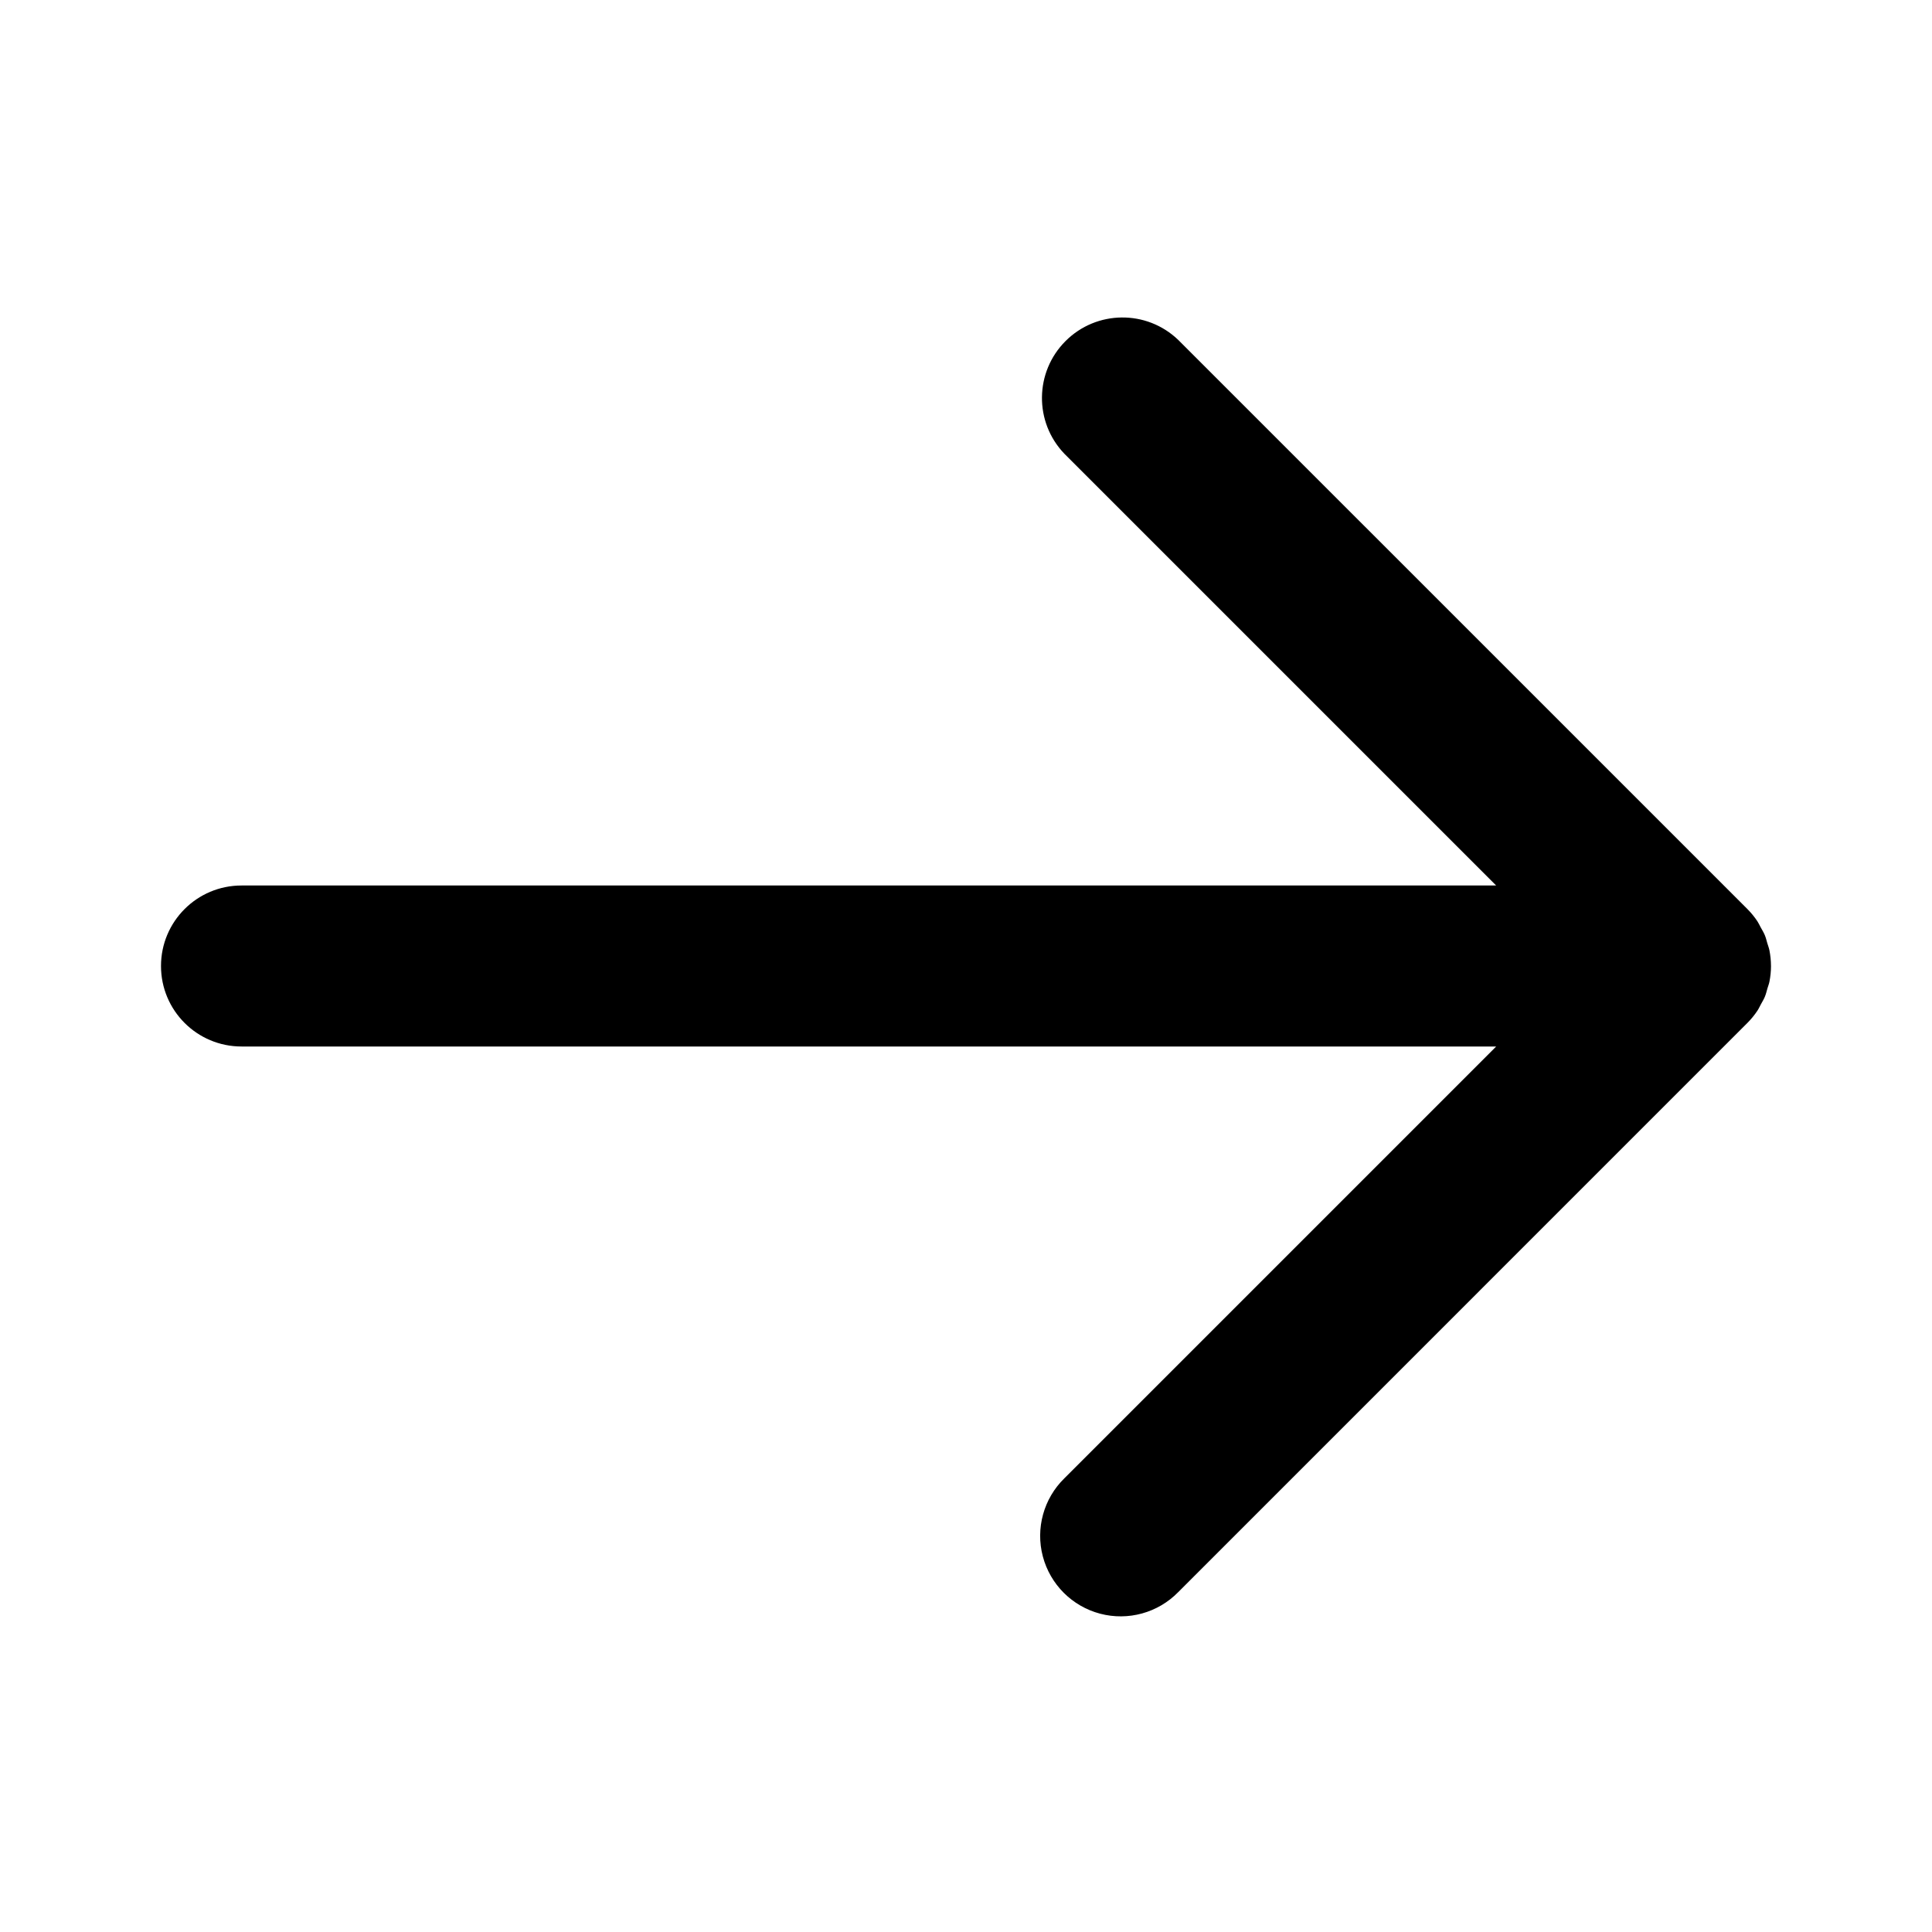
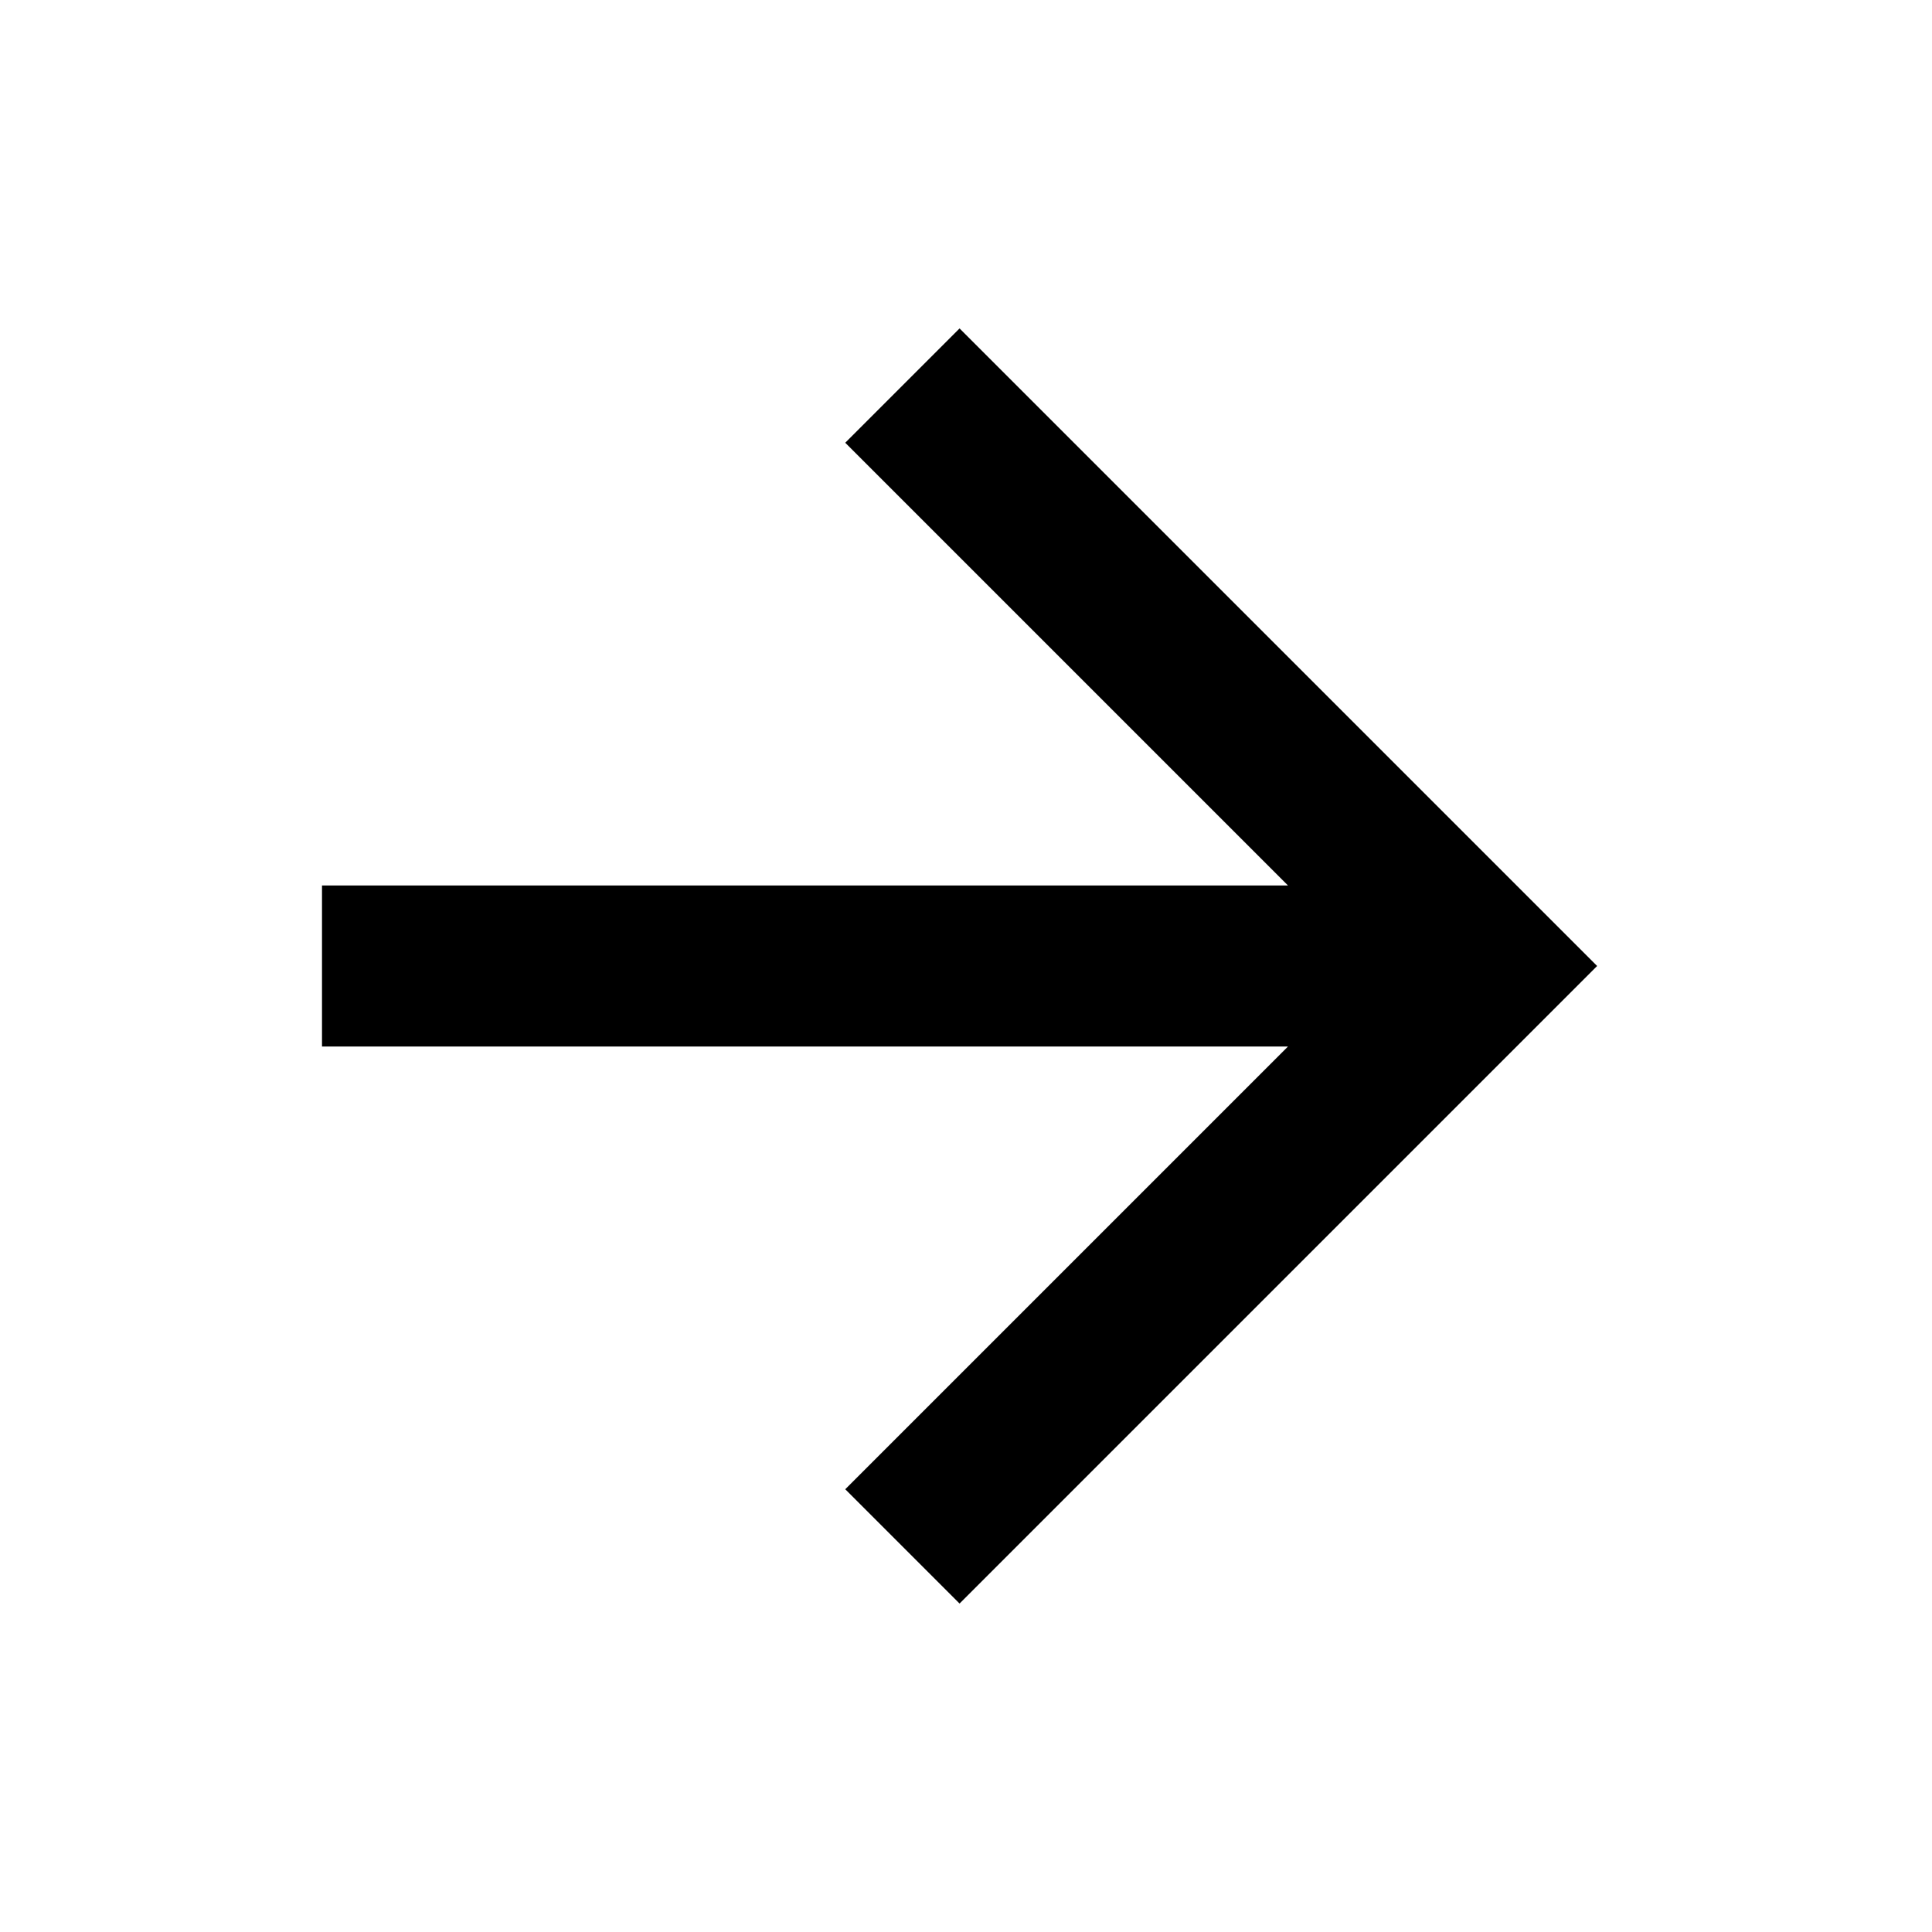
- <svg viewBox="0 0 96 96">
-   <path d="M12 52h62.344L52.888 73.456a4 4 0 105.657 5.656l28.283-28.284c.186-.186.352-.391.498-.609.067-.101.114-.21.172-.315.066-.124.142-.242.195-.373.057-.135.089-.275.129-.415.033-.111.076-.217.099-.331.052-.26.079-.522.079-.785l-.001-.009a4.032 4.032 0 00-.078-.774c-.024-.12-.069-.231-.104-.349-.039-.133-.069-.268-.123-.397-.058-.139-.136-.265-.208-.396-.054-.098-.097-.198-.159-.292a3.94 3.94 0 00-.501-.614L58.544 16.888a4.001 4.001 0 00-5.657 5.657L74.343 44H12a4 4 0 000 8z" />
+ <svg viewBox="0 0 24 24">
+   <path fill="currentColor" d="M4,11V13H16L10.5,18.5L11.92,19.92L19.84,12L11.92,4.08L10.5,5.5L16,11H4Z" />
</svg>
